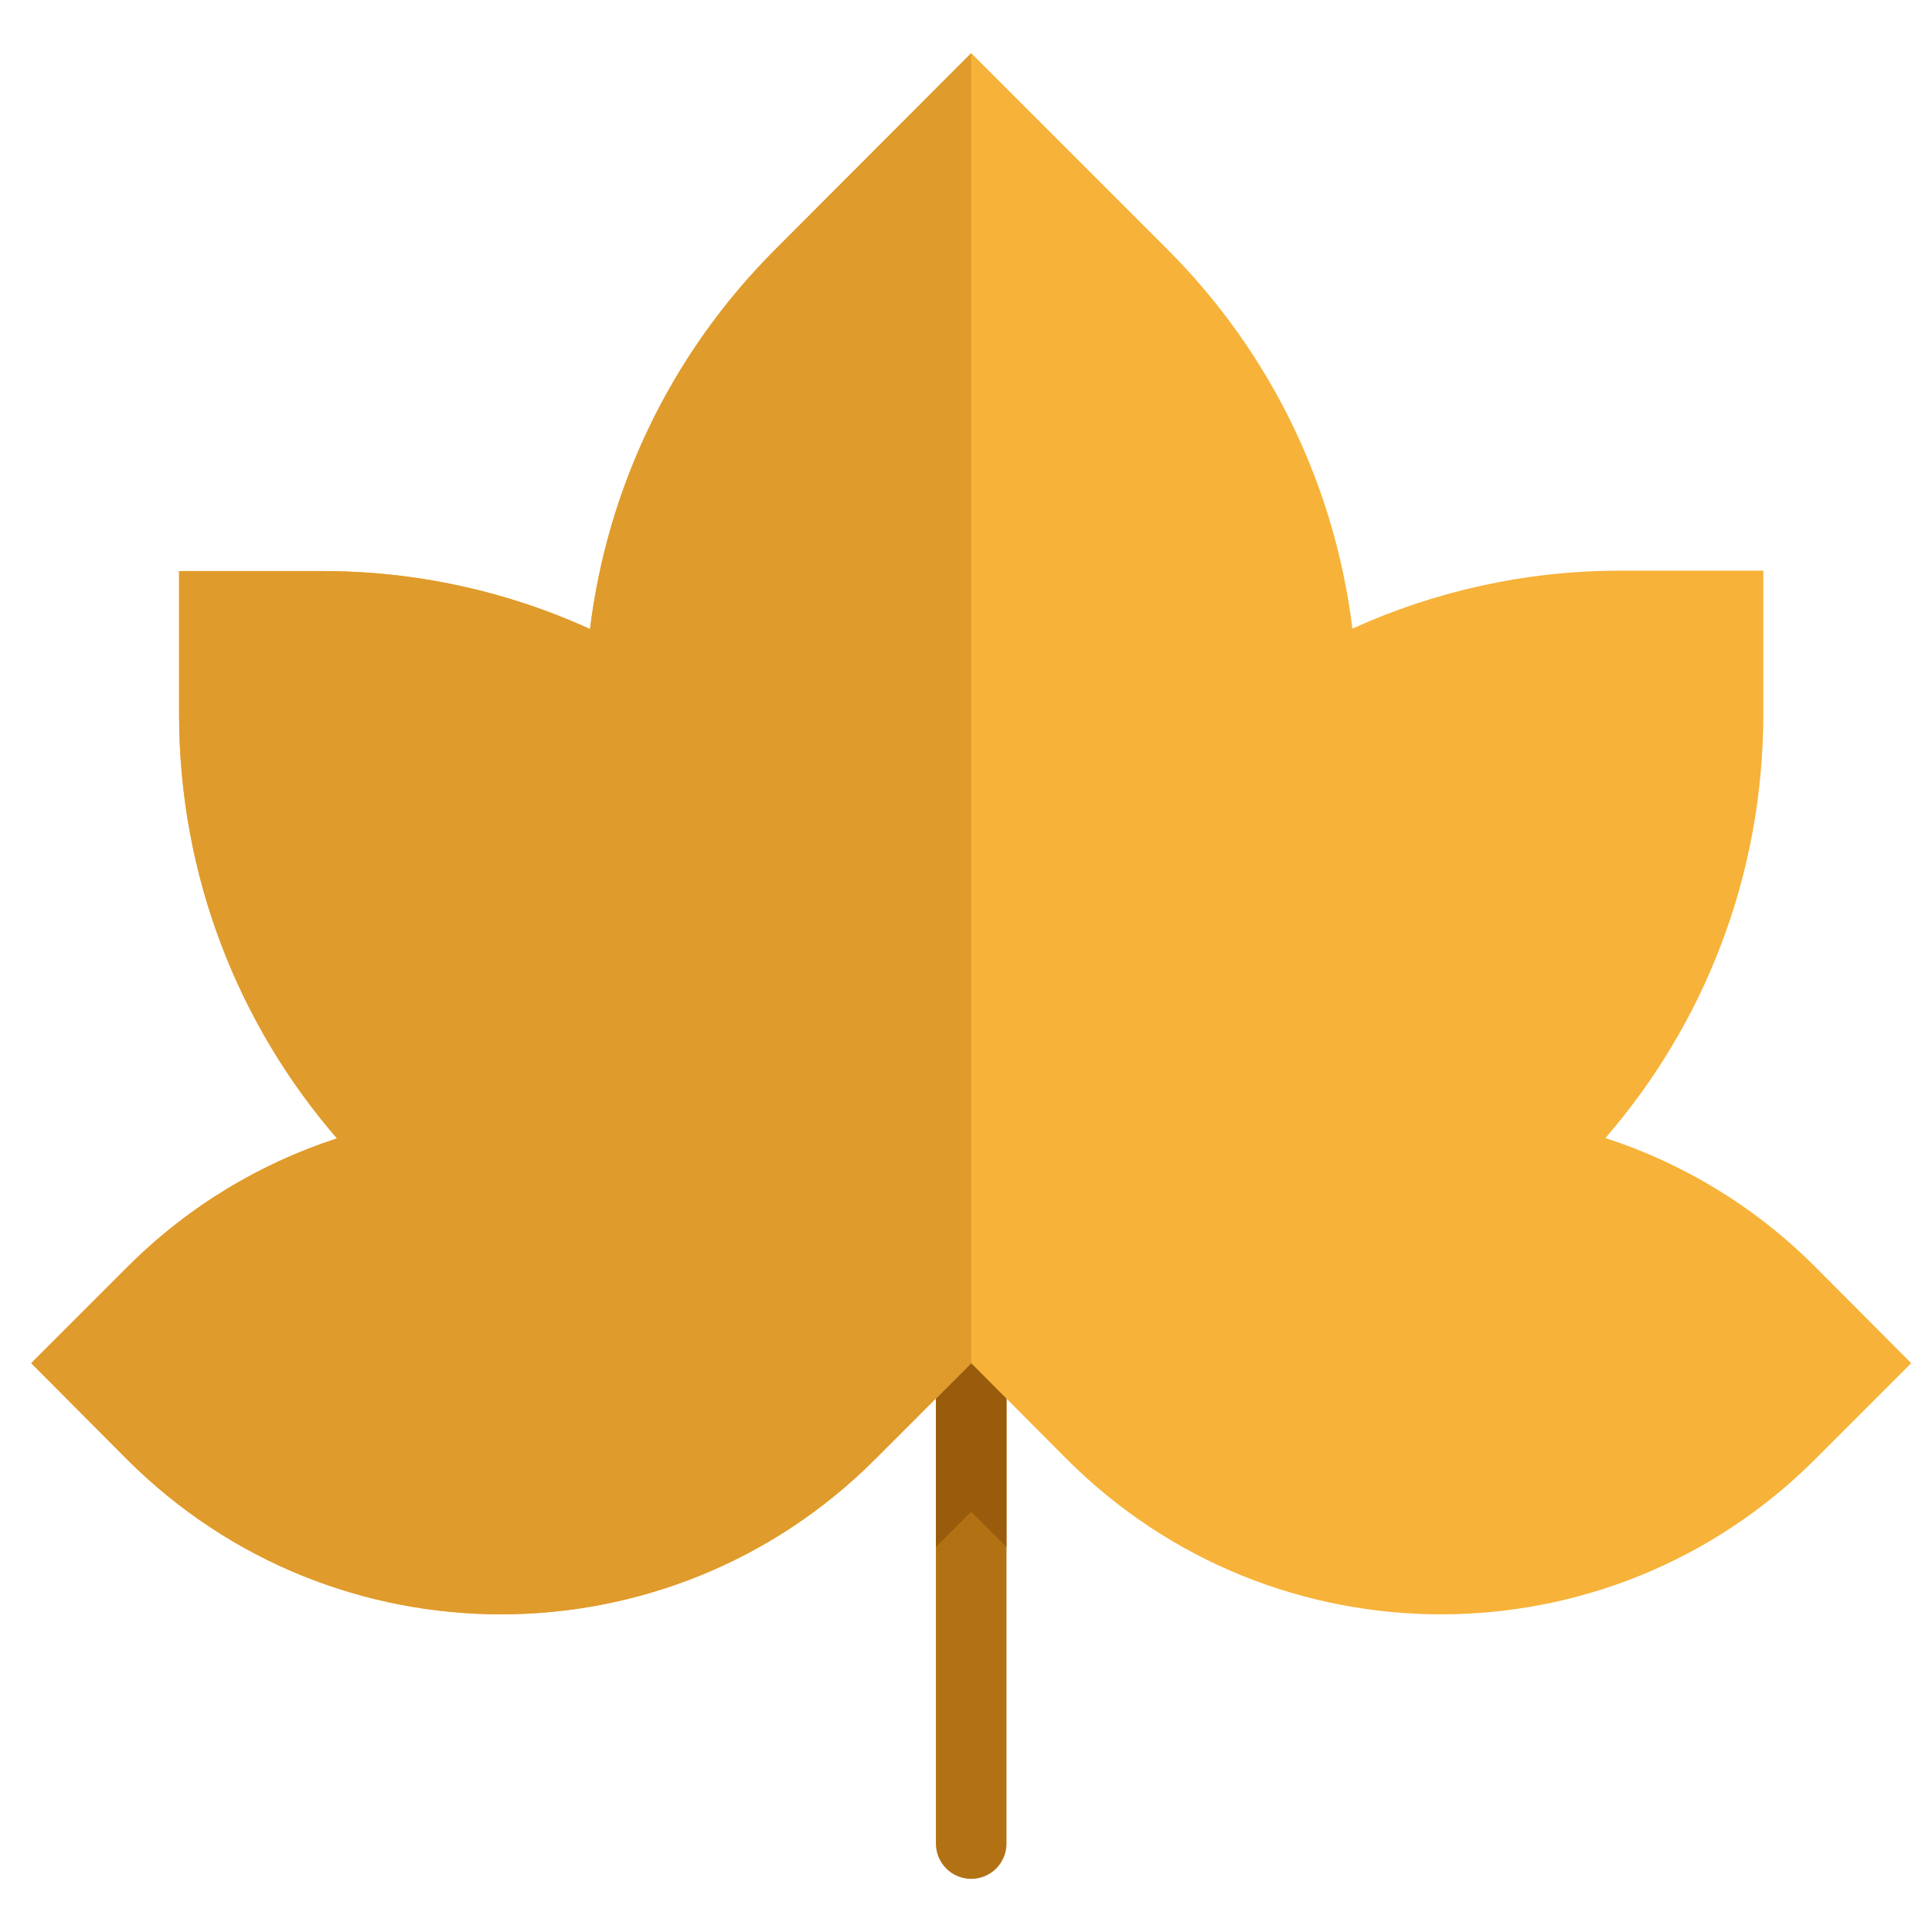
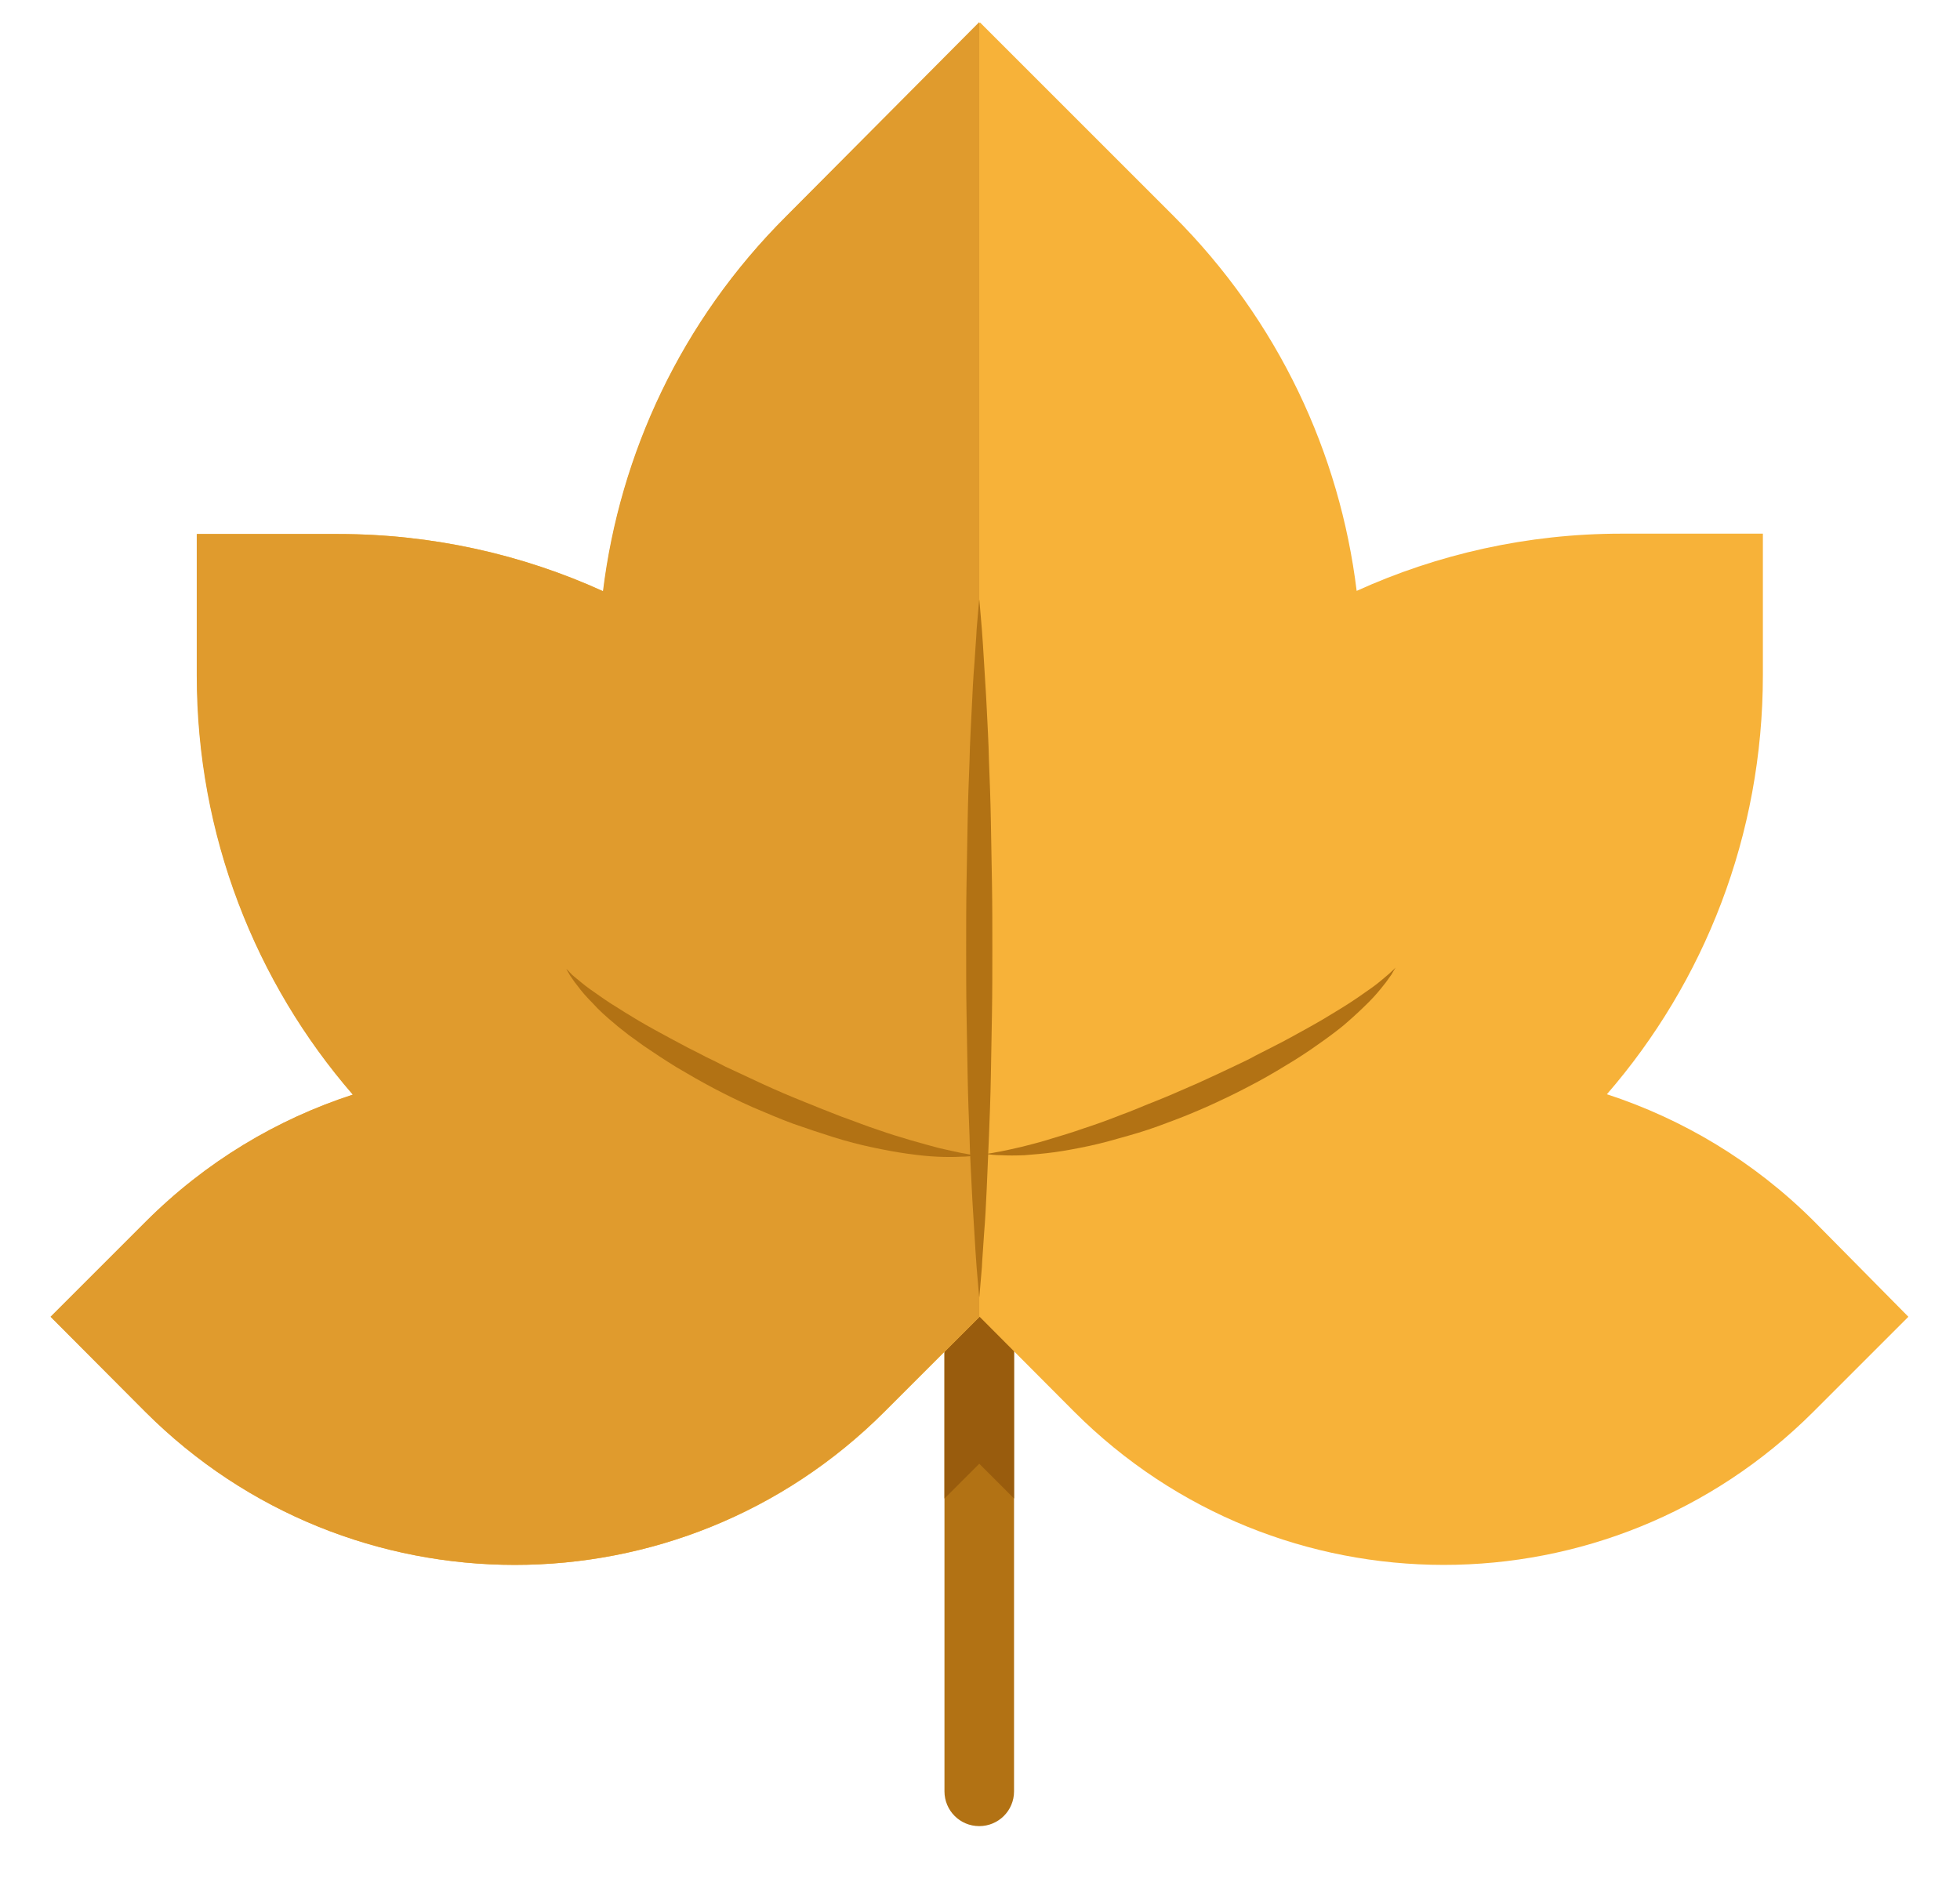
- <svg xmlns="http://www.w3.org/2000/svg" version="1.1" id="Layer_1" x="0px" y="0px" viewBox="153.6 -14 520 520" enable-background="new 153.6 -14 520 520" xml:space="preserve">
-   <path fill="#B27214" d="M424.5,352.9v129.3c0,5.3-4.3,9.5-9.5,9.5c-5.3,0-9.5-4.3-9.5-9.5V352.9c0-5.3,4.2-9.5,9.5-9.5  C420.3,343.4,424.5,347.6,424.5,352.9z" />
-   <path fill="#995C0D" d="M424.5,352.9v49.5l-9.5-9.5l-9.5,9.5v-49.5c0-5.3,4.2-9.5,9.5-9.5C420.3,343.4,424.5,347.6,424.5,352.9z" />
-   <path fill="#F7B239" d="M668,352.9l-25.9,25.9c-55.6,55.6-145.7,55.6-201.3,0L415,352.9l-25.9,25.9c-55.6,55.6-145.7,55.6-201.3,0  L162,352.9l25.9-25.9c16.4-16.4,35.8-27.9,56.4-34.6c-26.5-30.6-42.5-70.6-42.5-114.2v-38.5h38.5c25.7,0,50.2,5.6,72.1,15.6  c4.6-37.3,21.2-73.5,49.9-102.2L415,0.3l52.7,52.7c28.7,28.7,45.3,64.8,49.9,102.2c22-10,46.4-15.6,72.1-15.6h38.5v38.5  c0,43.7-16,83.6-42.5,114.2c20.6,6.7,40,18.2,56.4,34.6L668,352.9z" />
-   <path fill="#E09B2D" d="M415,0.3v352.6l-25.9,25.9c-55.6,55.6-145.7,55.6-201.3,0L162,352.9l25.9-25.9  c16.4-16.4,35.8-27.9,56.4-34.6c-26.5-30.6-42.5-70.6-42.5-114.2v-38.5h38.5c25.7,0,50.2,5.6,72.1,15.6  c4.6-37.3,21.2-73.5,49.9-102.2L415,0.3z" />
+ <svg xmlns="http://www.w3.org/2000/svg" version="1.1" id="Layer_1" x="0px" y="0px" viewBox="306 0 524 506" enable-background="new 306 0 524 506" xml:space="preserve">
+   <path fill="#B27214" d="M577.1,352.1V479c0,5.2-4.2,9.3-9.3,9.3c-5.2,0-9.3-4.2-9.3-9.3V352.1c0-5.2,4.1-9.3,9.3-9.3  C573,342.8,577.1,346.9,577.1,352.1z" />
+   <path fill="#995C0D" d="M577.1,352.1v48.6l-9.3-9.3l-9.3,9.3v-48.6c0-5.2,4.1-9.3,9.3-9.3C573,342.8,577.1,346.9,577.1,352.1z" />
+   <path fill="#F7B239" d="M816.2,352.1l-25.4,25.4c-54.6,54.6-143,54.6-197.6,0l-25.3-25.4l-25.4,25.4c-54.6,54.6-143,54.6-197.6,0  l-25.3-25.4l25.4-25.4c16.1-16.1,35.1-27.4,55.4-34c-26-30-41.7-69.3-41.7-112.1v-37.8h37.8c25.2,0,49.3,5.5,70.8,15.3  c4.5-36.6,20.8-72.2,49-100.3l51.7-51.8l51.7,51.7c28.2,28.2,44.5,63.6,49,100.3c21.6-9.8,45.6-15.3,70.8-15.3h37.8v37.8  c0,42.9-15.7,82.1-41.7,112.1c20.2,6.6,39.3,17.9,55.4,34L816.2,352.1z" />
+   <path fill="#E09B2D" d="M567.8,5.9v346.2l-25.4,25.4c-54.6,54.6-143,54.6-197.6,0l-25.3-25.4l25.4-25.4c16.1-16.1,35.1-27.4,55.4-34  c-26-30-41.7-69.3-41.7-112.1v-37.8h37.8c25.2,0,49.3,5.5,70.8,15.3c4.5-36.6,20.8-72.2,49-100.3L567.8,5.9z" />
+   <g>
+     <path fill="#B27214" d="M567.8,160.3c0,0,0.1,0.7,0.2,2.1c0.1,1.4,0.3,3.4,0.5,5.9c0.2,2.6,0.4,5.7,0.6,9.2   c0.2,3.6,0.5,7.6,0.7,11.9c0.2,4.4,0.5,9.1,0.6,14.1c0.2,5,0.4,10.3,0.5,15.8c0.1,5.5,0.2,11.1,0.3,16.9c0.1,5.7,0.1,11.6,0.1,17.4   c0,5.8,0,11.7-0.1,17.4c-0.1,5.7-0.2,11.4-0.3,16.9c-0.1,5.5-0.3,10.8-0.5,15.8c-0.2,5-0.4,9.8-0.6,14.1c-0.2,4.4-0.4,8.4-0.7,11.9   c-0.2,3.6-0.5,6.7-0.6,9.2c-0.2,2.6-0.4,4.6-0.5,5.9c-0.1,1.4-0.2,2.1-0.2,2.1s-0.1-0.7-0.2-2.1c-0.1-1.4-0.3-3.4-0.5-5.9   c-0.2-2.6-0.4-5.7-0.6-9.2c-0.2-3.6-0.5-7.6-0.7-11.9c-0.2-4.4-0.5-9.1-0.6-14.1c-0.2-5-0.4-10.3-0.5-15.8   c-0.1-5.5-0.2-11.1-0.3-16.9c-0.1-5.7-0.1-11.6-0.1-17.4c0-5.8,0-11.7,0.1-17.4c0.1-5.7,0.2-11.4,0.3-16.9   c0.1-5.5,0.3-10.8,0.5-15.8c0.1-5,0.4-9.8,0.6-14.1c0.2-4.4,0.4-8.4,0.7-11.9c0.2-3.6,0.5-6.7,0.6-9.2c0.2-2.6,0.4-4.6,0.5-5.9   C567.7,161,567.8,160.3,567.8,160.3z" />
+   </g>
+   <g>
+     <path fill="#B27214" d="M568.2,308.8c0,0,0.5-0.1,1.4-0.2c0.5-0.1,1-0.2,1.7-0.3c0.7-0.1,1.4-0.3,2.2-0.4c1.6-0.3,3.7-0.8,5.9-1.3   c2.3-0.6,4.8-1.2,7.6-2.1c2.7-0.8,5.7-1.7,8.8-2.8c3.1-1,6.4-2.2,9.7-3.5c1.7-0.6,3.4-1.3,5.1-2c1.7-0.7,3.4-1.4,5.2-2.1   c3.5-1.4,7-3,10.5-4.5c3.5-1.6,7-3.2,10.3-4.8c1.7-0.8,3.4-1.6,5-2.5c1.6-0.8,3.3-1.7,4.9-2.5c3.2-1.6,6.2-3.3,9.1-4.9   c2.9-1.6,5.6-3.2,8-4.7c1.2-0.7,2.4-1.5,3.5-2.2c1.1-0.7,2.1-1.4,3.1-2.1c1.9-1.3,3.6-2.5,4.9-3.6c1.3-1.1,2.3-1.9,3-2.6   c0.7-0.6,1-1,1-1s-0.2,0.4-0.7,1.2c-0.2,0.4-0.5,0.9-0.9,1.4c-0.4,0.5-0.8,1.2-1.4,1.9c-1.1,1.4-2.4,3-4.1,4.7   c-1.7,1.7-3.7,3.6-5.9,5.5c-1.1,1-2.3,1.9-3.6,2.9c-1.3,1-2.6,1.9-4,2.9c-2.8,2-5.7,3.9-8.9,5.8c-3.1,1.9-6.4,3.8-9.9,5.6   c-3.4,1.8-7,3.5-10.5,5.1c-3.6,1.6-7.2,3.1-10.8,4.4c-3.6,1.4-7.2,2.6-10.8,3.6c-3.5,1-7,2-10.3,2.7c-3.3,0.7-6.5,1.3-9.4,1.7   c-2.9,0.4-5.6,0.6-8,0.8c-2.4,0.1-4.5,0.1-6.2,0c-1.7,0-3.1-0.2-4-0.3C568.7,308.8,568.2,308.8,568.2,308.8z" />
+   </g>
+   <g>
+     <path fill="#B27214" d="M568.2,308.8c0,0-0.5,0.1-1.4,0.2c-0.9,0.1-2.2,0.3-4,0.3c-1.7,0.1-3.8,0.1-6.2,0c-2.4-0.1-5.1-0.4-8-0.8   c-2.9-0.4-6.1-1-9.4-1.7c-3.3-0.7-6.8-1.6-10.3-2.7c-3.5-1.1-7.1-2.3-10.8-3.6c-3.6-1.3-7.2-2.9-10.8-4.4   c-3.6-1.6-7.1-3.3-10.5-5.1c-3.4-1.8-6.7-3.7-9.9-5.6c-3.1-1.9-6.1-3.9-8.9-5.8c-1.4-1-2.7-2-4-2.9c-1.2-1-2.5-1.9-3.6-2.9   c-2.3-1.9-4.3-3.7-5.9-5.5c-1.7-1.7-3.1-3.3-4.1-4.7c-0.6-0.7-1-1.3-1.4-1.9c-0.4-0.5-0.7-1-0.9-1.4c-0.5-0.8-0.7-1.2-0.7-1.2   s0.4,0.3,1,1c0.6,0.7,1.7,1.5,3,2.6c1.3,1.1,3,2.3,4.9,3.6c1,0.7,2,1.4,3.1,2.1c1.1,0.7,2.3,1.4,3.5,2.2c2.4,1.5,5.1,3.1,8,4.7   c2.9,1.6,5.9,3.2,9.1,4.9c1.6,0.8,3.2,1.6,4.9,2.5c1.7,0.8,3.3,1.6,5,2.5c3.4,1.6,6.9,3.2,10.3,4.8c3.5,1.6,7,3.1,10.5,4.5   c1.7,0.7,3.5,1.4,5.2,2.1c1.7,0.7,3.4,1.3,5.1,2c3.4,1.2,6.6,2.5,9.7,3.5c3.1,1.1,6.1,2,8.8,2.8c2.8,0.8,5.3,1.5,7.6,2.1   c2.3,0.5,4.3,1,5.9,1.3c0.8,0.1,1.6,0.3,2.2,0.4c0.7,0.1,1.2,0.2,1.7,0.3C567.8,308.7,568.2,308.8,568.2,308.8z" />
+   </g>
</svg>
